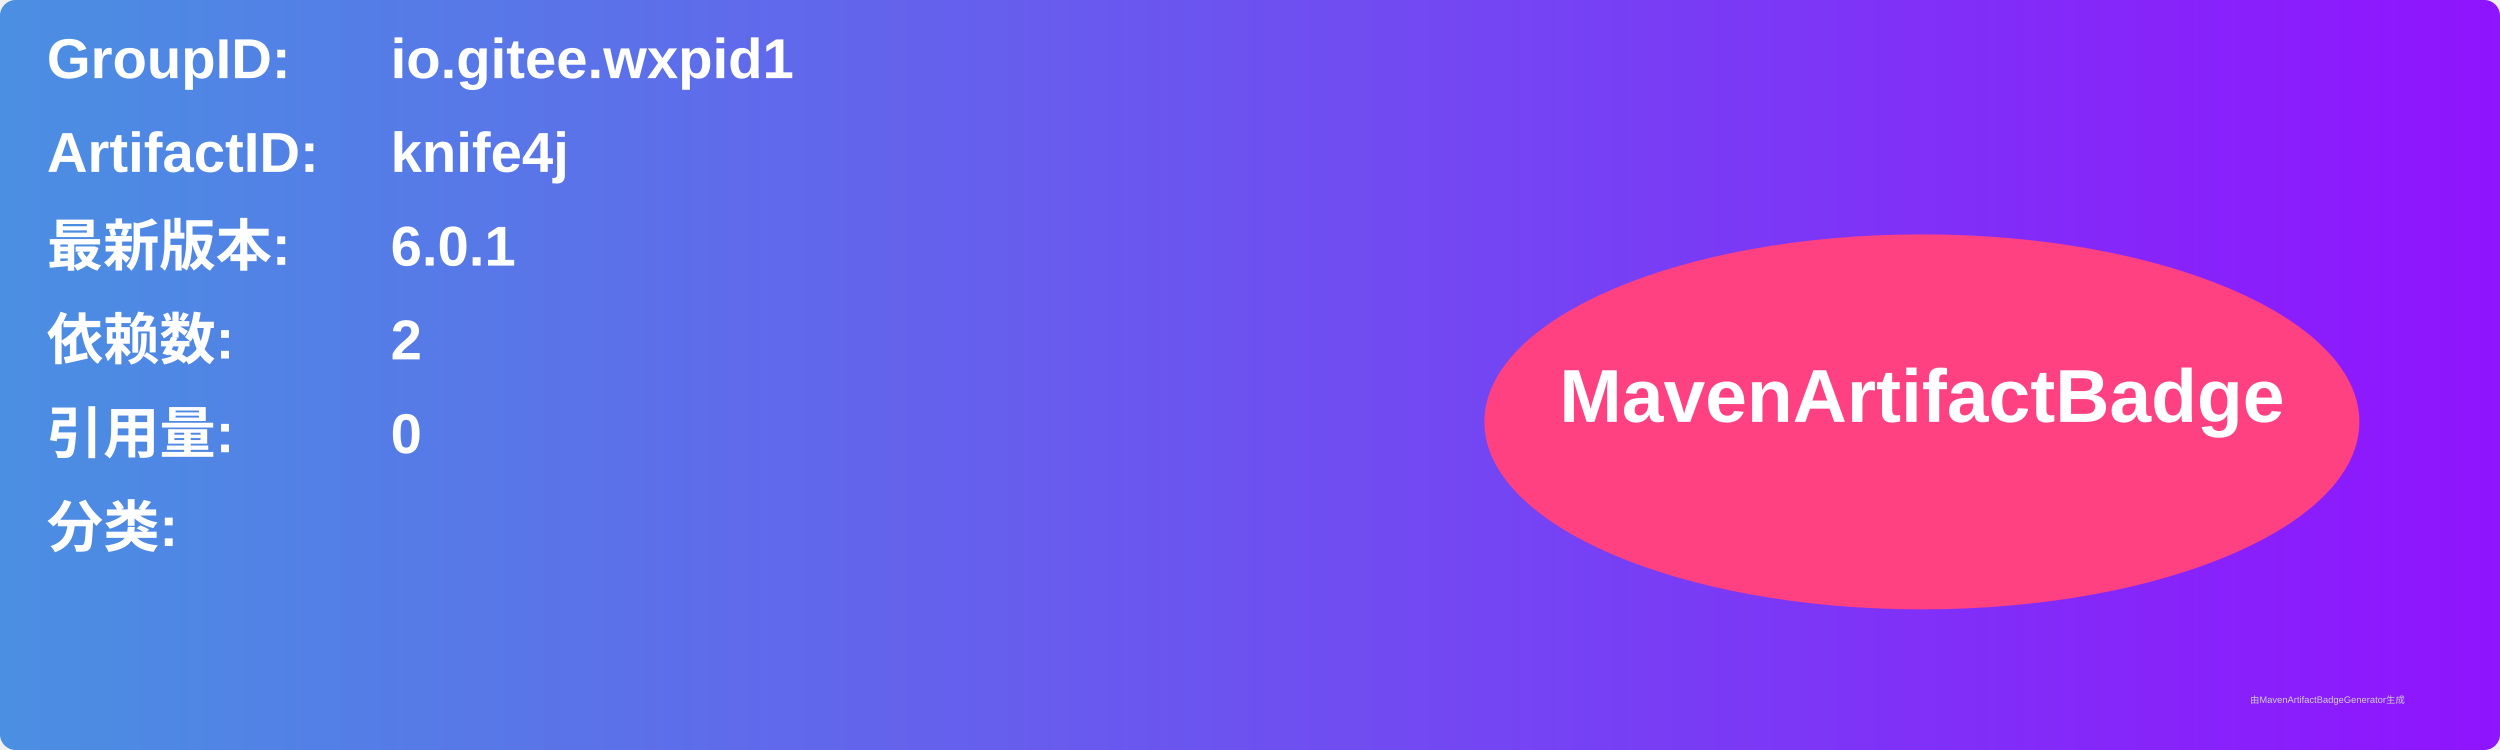
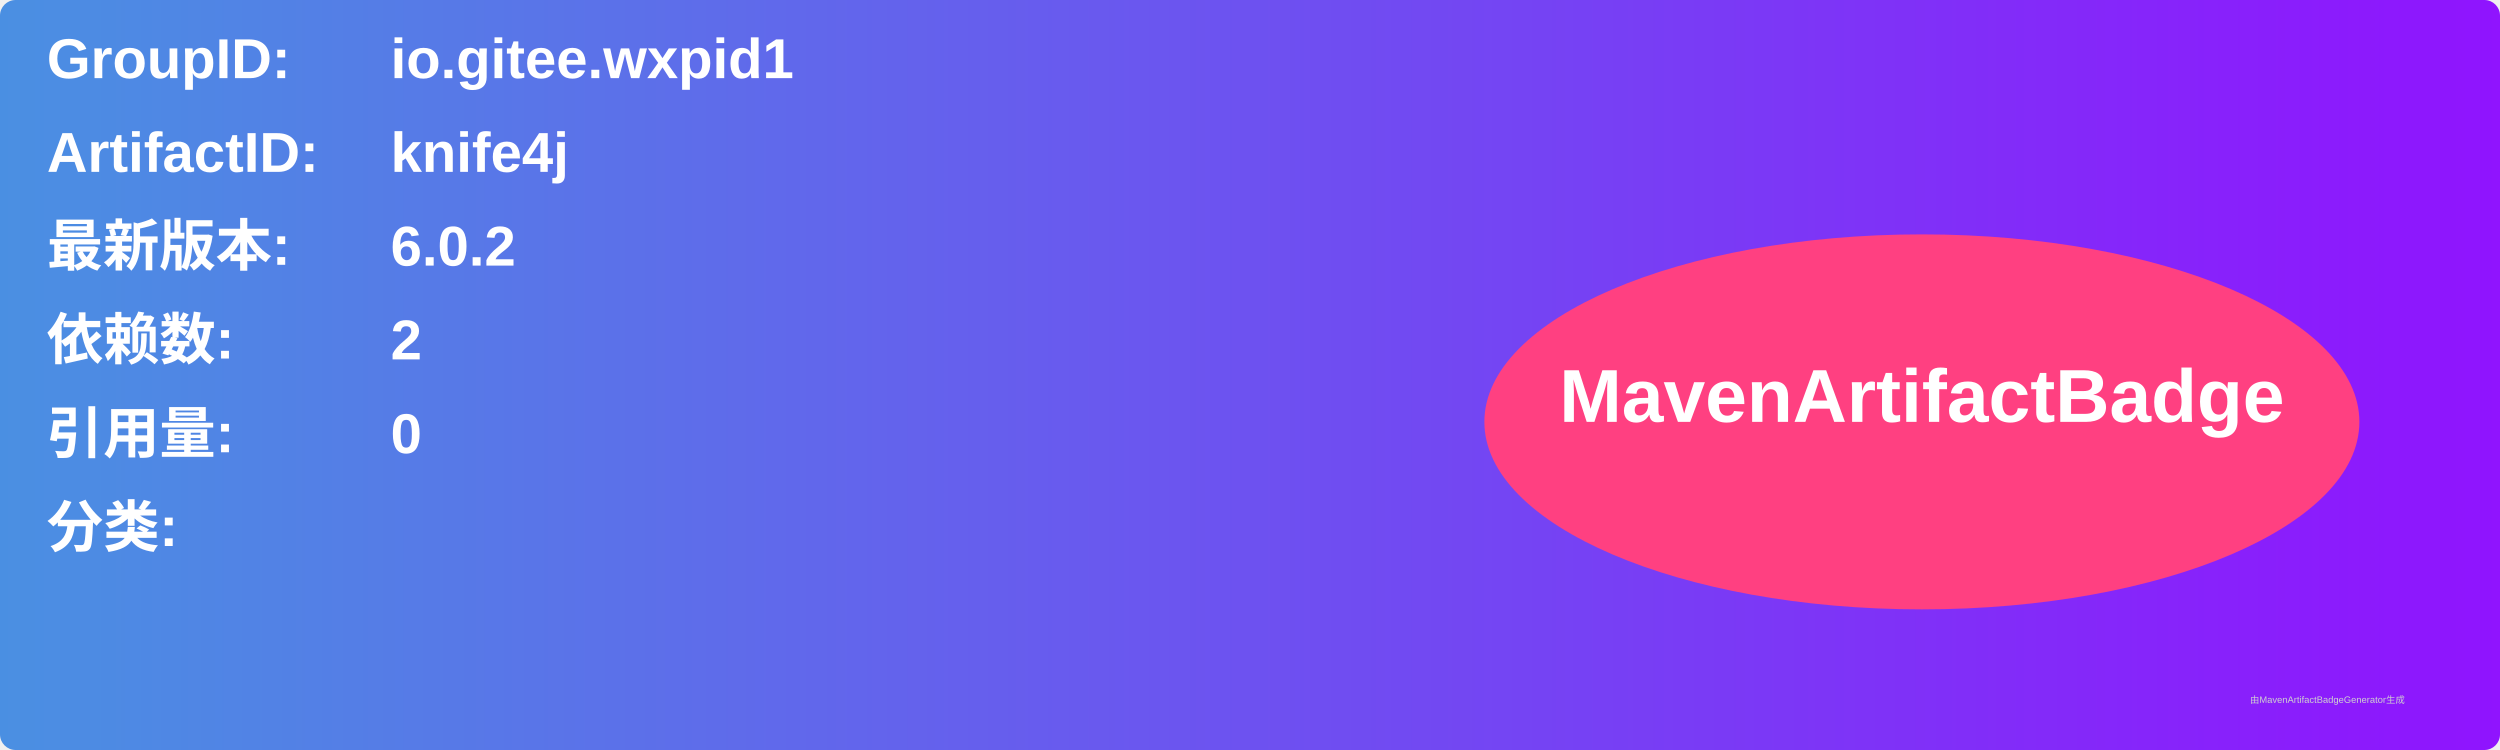
<svg xmlns="http://www.w3.org/2000/svg" width="800" height="240" viewBox="0 0 800 240">
  <linearGradient id="grad" x1="0%" y1="0%" x2="100%" y2="0%">
    <stop offset="0%" stop-color="#4a90e2" />
    <stop offset="100%" stop-color="#9013fe" />
  </linearGradient>
  <rect width="100%" height="100%" rx="5" ry="5" fill="url(#grad)" />
  <g transform="translate(15, 15)">
    <text x="0" y="10" font-family="Arial" font-size="18" fill="white" font-weight="bold" width="260">GroupID:</text>
    <text x="110" y="10" font-family="Arial" font-size="18" fill="white" font-weight="bold" width="460">io.gitee.wxpid1</text>
    <text x="0" y="40" font-family="Arial" font-size="18" fill="white" font-weight="bold" width="260">ArtifactID:</text>
    <text x="110" y="40" font-family="Arial" font-size="18" fill="white" font-weight="bold" width="460">knife4j</text>
    <text x="0" y="70" font-family="Arial" font-size="18" fill="white" font-weight="bold">最新版本:</text>
    <text x="110" y="70" font-family="Arial" font-size="18" fill="white" font-weight="bold">
-       <tspan font-weight="bold">6.0.1</tspan>
+       <tspan font-weight="bold">6.0.2</tspan>
    </text>
    <text x="0" y="100" font-family="Arial" font-size="18" fill="white" font-weight="bold">依赖数: </text>
    <text x="110" y="100" font-family="Arial" font-size="18" fill="white">
      <tspan font-weight="bold">2</tspan>
    </text>
    <text x="0" y="130" font-family="Arial" font-size="18" fill="white" font-weight="bold">引用量: </text>
    <text x="110" y="130" font-family="Arial" font-size="18" fill="white">
      <tspan font-weight="bold">0</tspan>
    </text>
    <text x="0" y="160" font-family="Arial" font-size="18" fill="white" font-weight="bold">分类:</text>
    <text x="10" y="190" font-family="Arial" font-size="10" fill="white">
      <tspan font-weight="bold" />
    </text>
    <ellipse cx="600" cy="120" rx="140" ry="60" fill="#ff4081" />
    <text x="600" y="120" text-anchor="middle" font-family="Arial" font-size="24" fill="white" font-weight="bold">MavenArtifactBadge</text>
  </g>
  <text x="720" y="225" font-family="Arial" font-size="3" fill="#d0d0d0">由MavenArtifactBadgeGenerator生成</text>
</svg>
